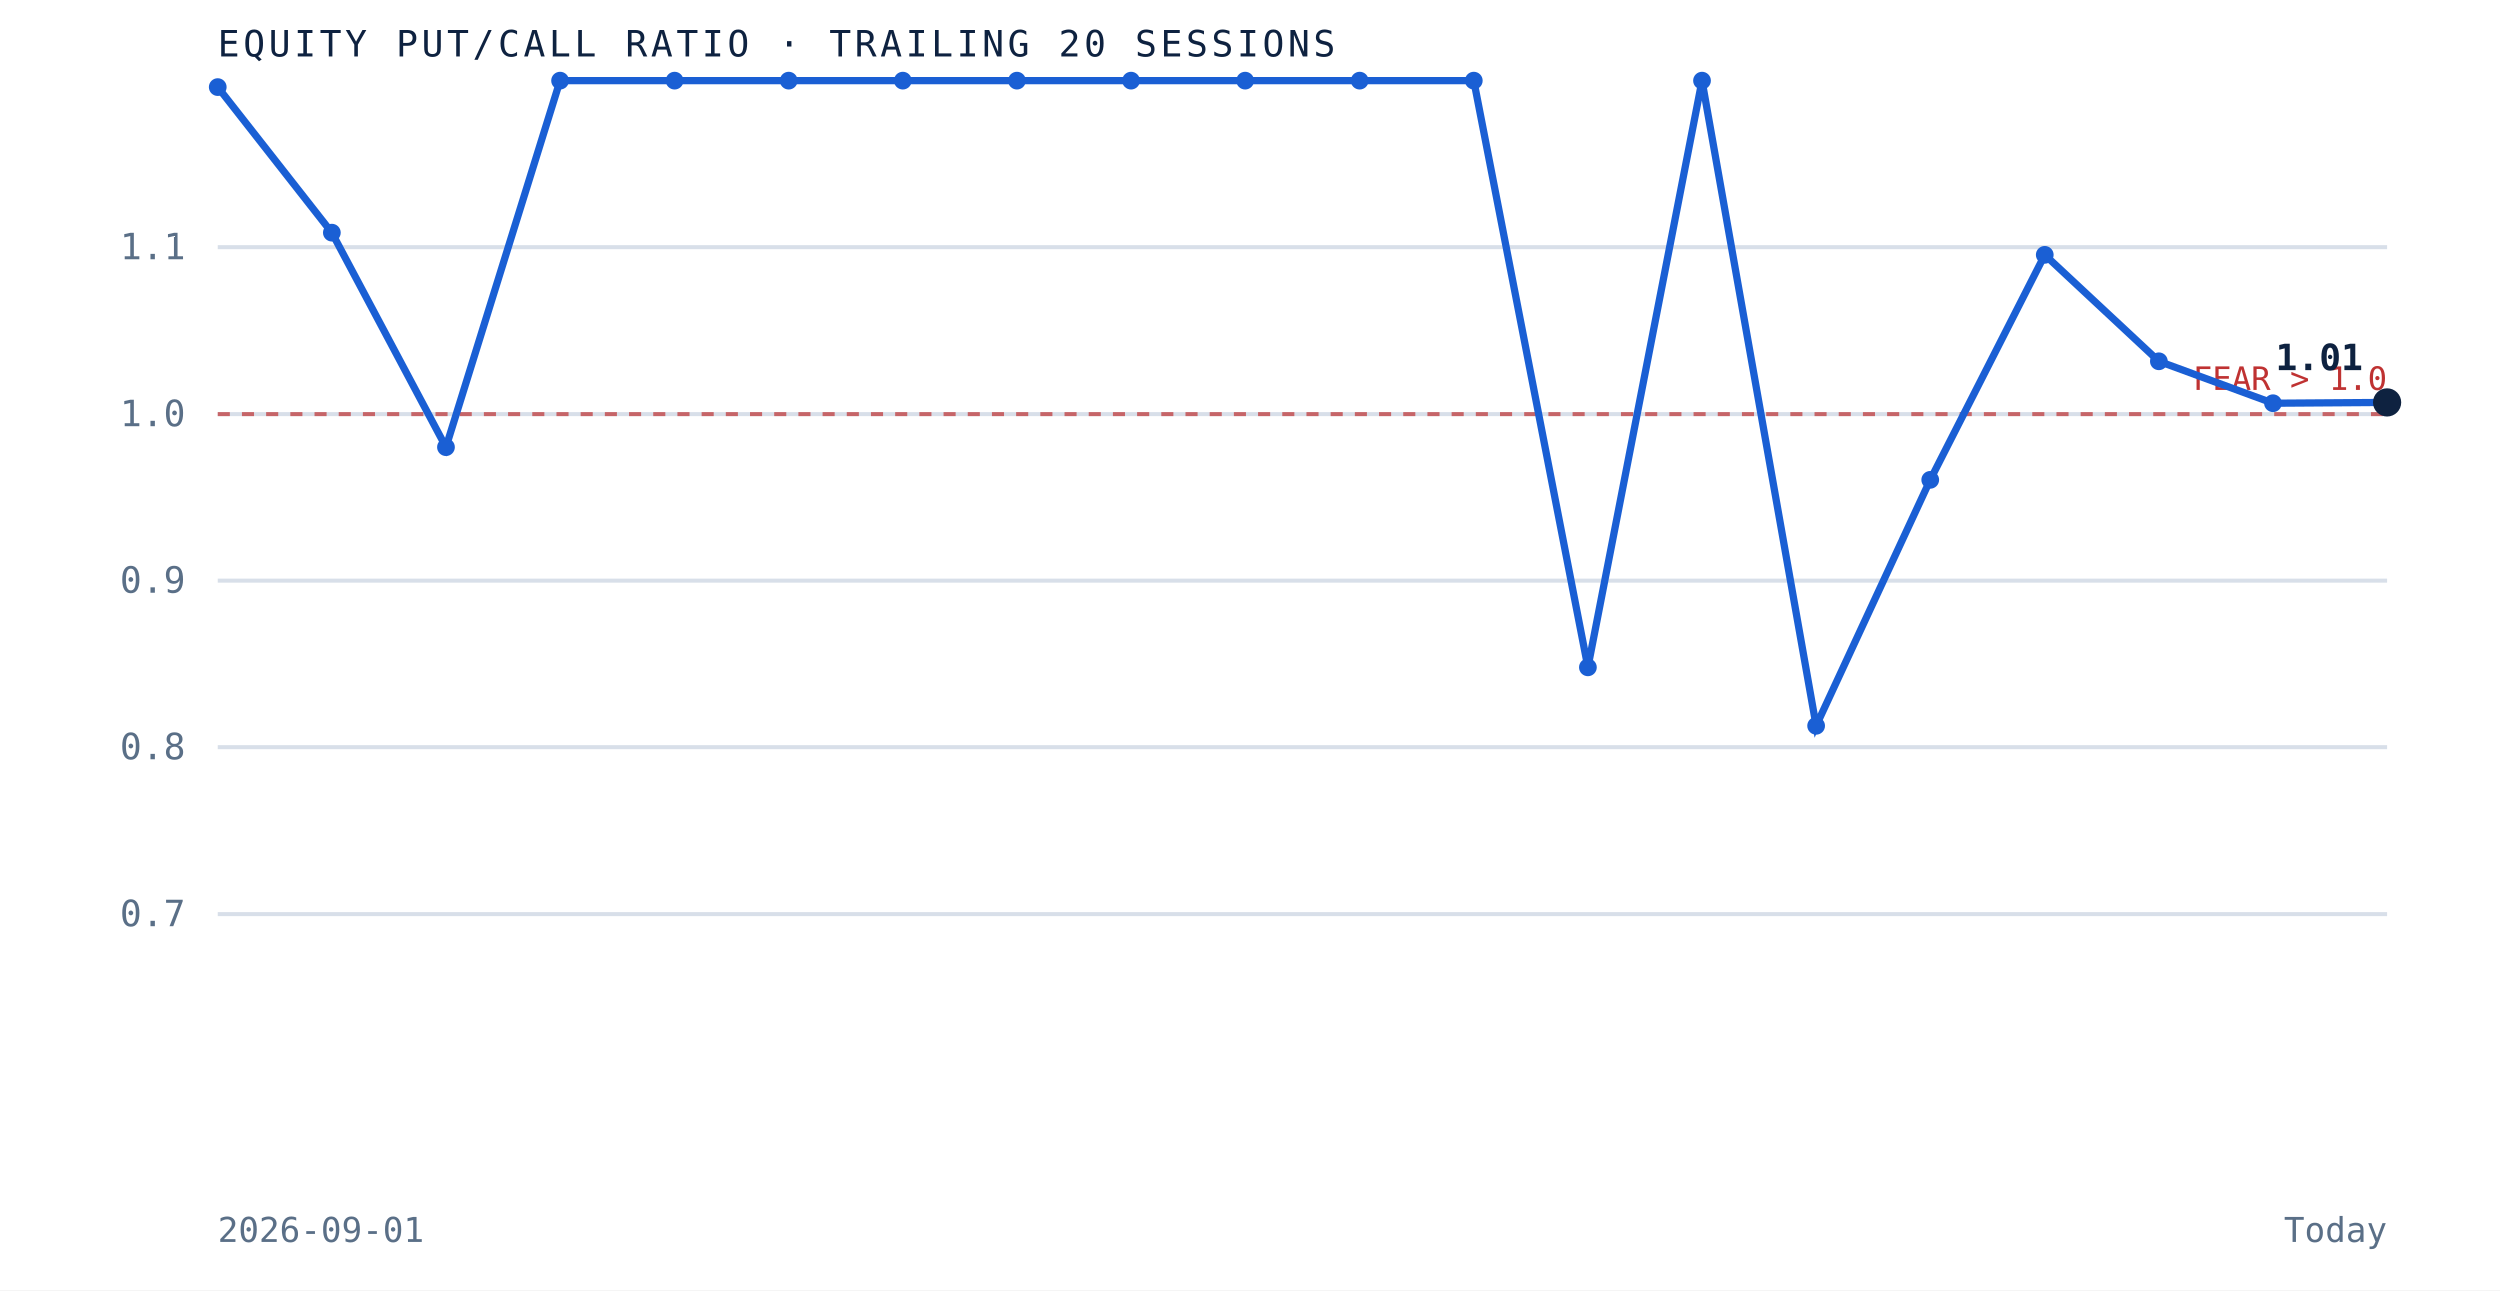
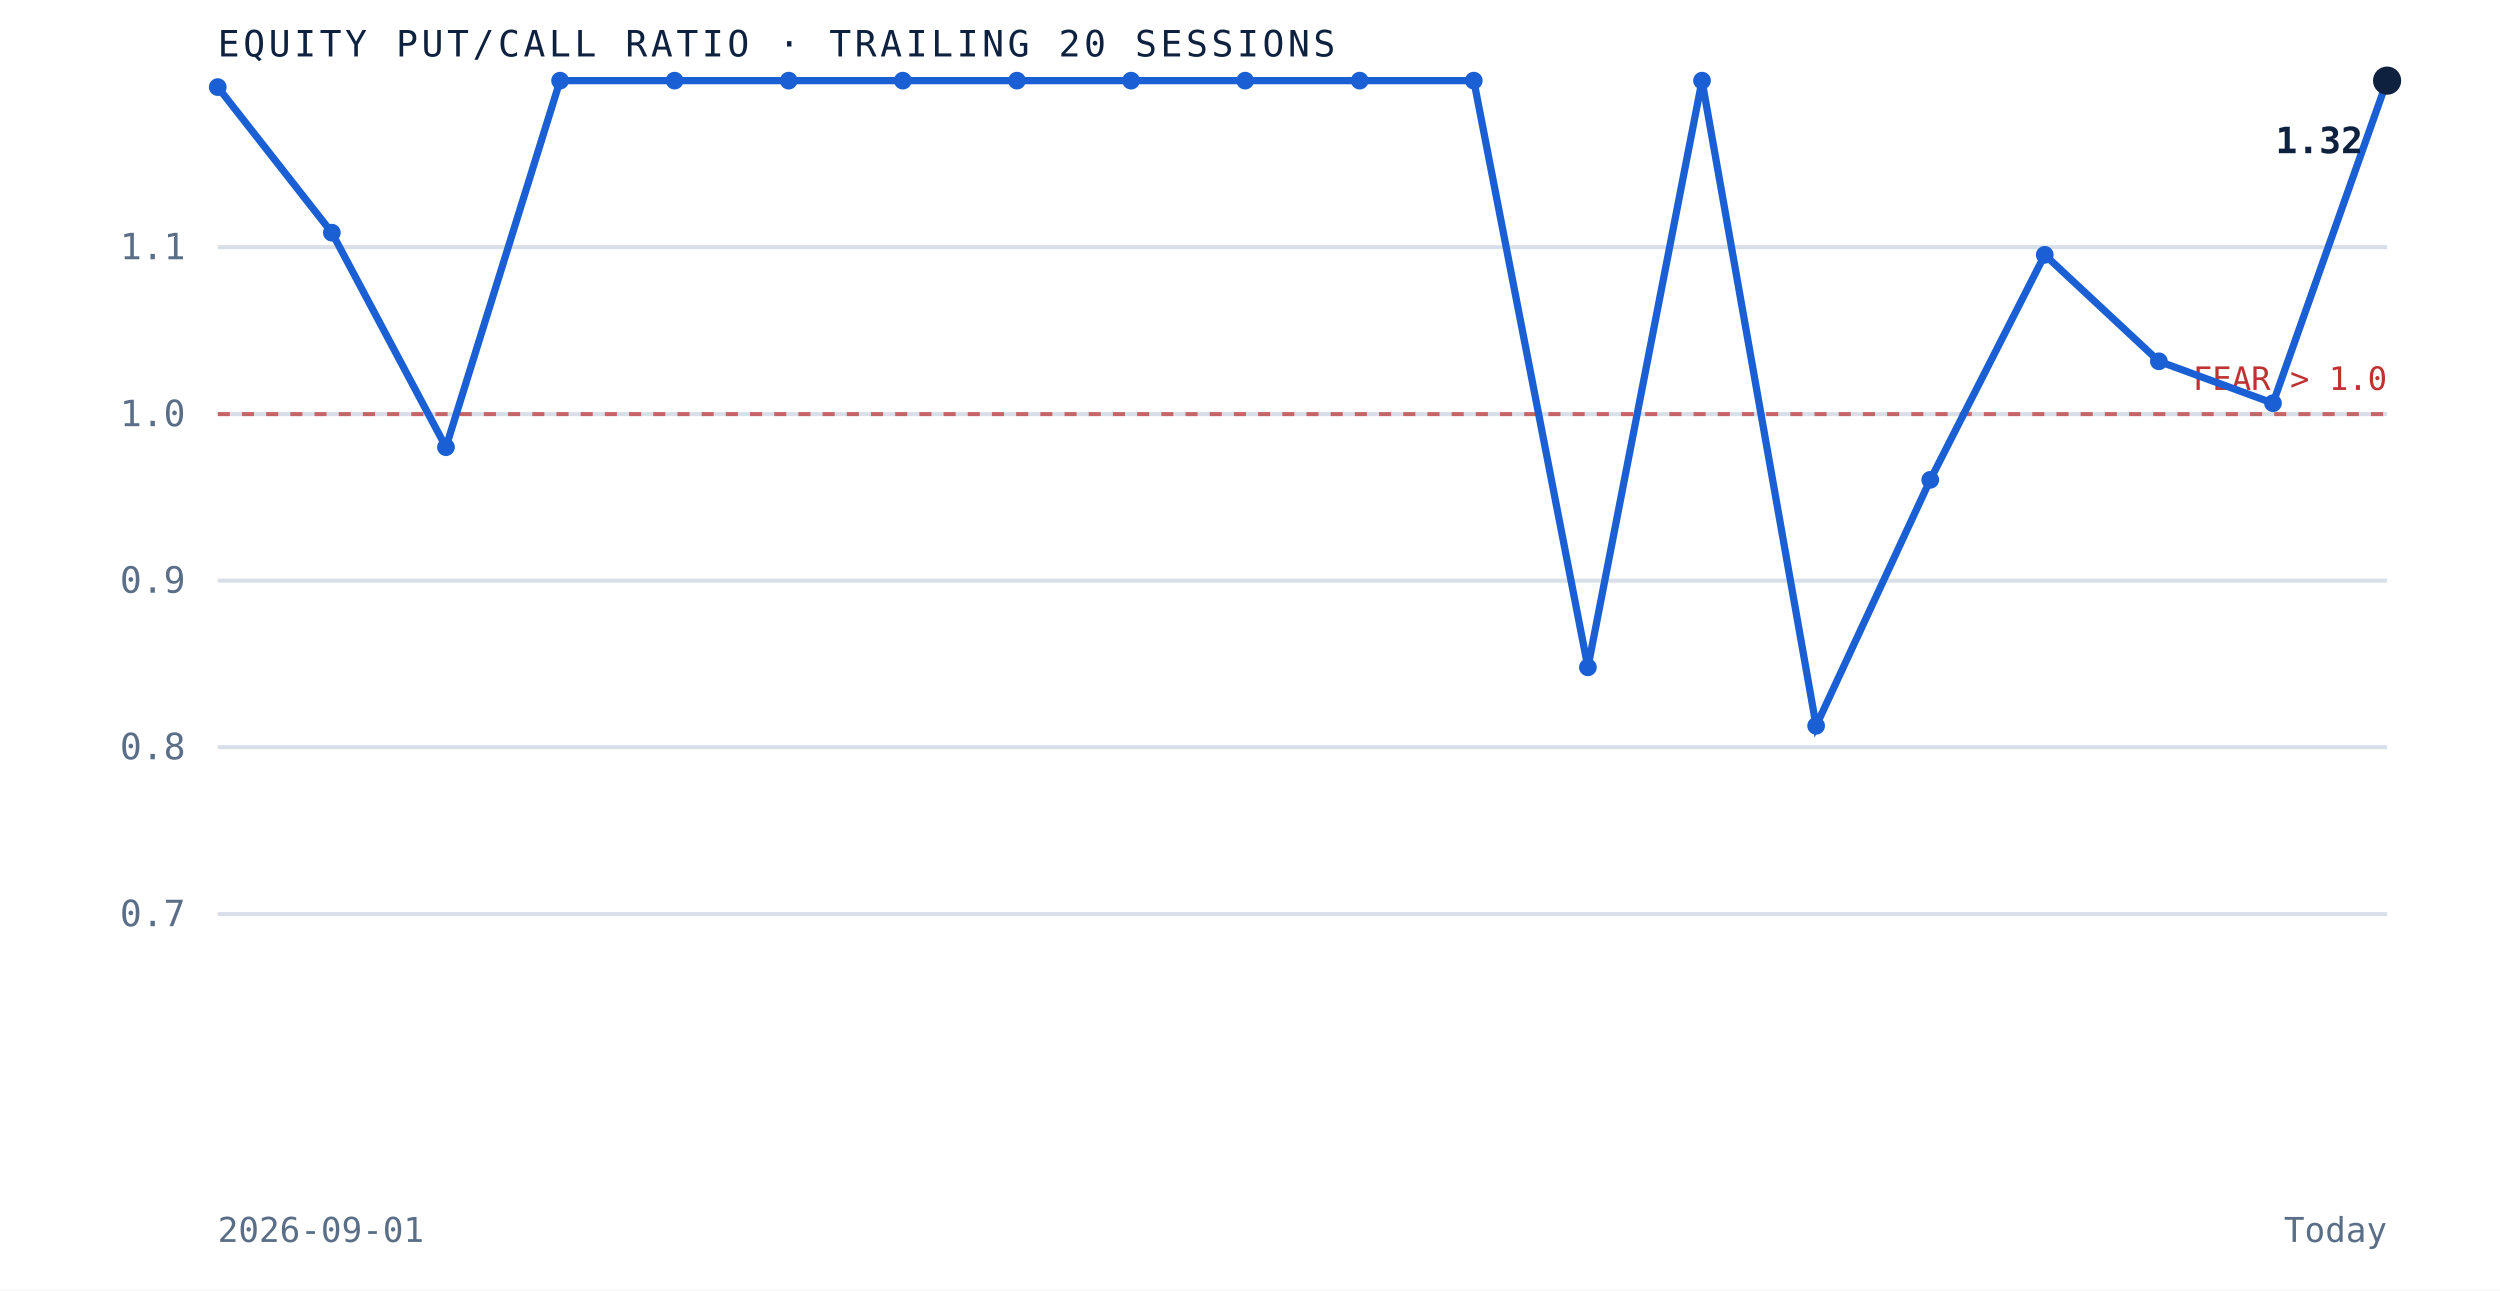
<svg xmlns="http://www.w3.org/2000/svg" viewBox="0 0 620 320" role="img" aria-label="Equity put to call ratio over the trailing 20 sessions" preserveAspectRatio="xMidYMid meet" style="width:100%;height:auto;display:block">
  <rect x="0" y="0" width="620" height="320" fill="white" />
  <line x1="54" y1="226.7" x2="592" y2="226.7" stroke="#d8dfe9" stroke-width="1" />
  <text x="46" y="229.7" text-anchor="end" font-family="'JetBrains Mono', monospace" font-size="9" fill="#5a6f87">0.7</text>
  <line x1="54" y1="185.3" x2="592" y2="185.3" stroke="#d8dfe9" stroke-width="1" />
  <text x="46" y="188.3" text-anchor="end" font-family="'JetBrains Mono', monospace" font-size="9" fill="#5a6f87">0.8</text>
  <line x1="54" y1="144.0" x2="592" y2="144.0" stroke="#d8dfe9" stroke-width="1" />
  <text x="46" y="147.0" text-anchor="end" font-family="'JetBrains Mono', monospace" font-size="9" fill="#5a6f87">0.9</text>
  <line x1="54" y1="102.7" x2="592" y2="102.7" stroke="#d8dfe9" stroke-width="1" />
  <text x="46" y="105.7" text-anchor="end" font-family="'JetBrains Mono', monospace" font-size="9" fill="#5a6f87">1.0</text>
  <line x1="54" y1="61.3" x2="592" y2="61.3" stroke="#d8dfe9" stroke-width="1" />
  <text x="46" y="64.3" text-anchor="end" font-family="'JetBrains Mono', monospace" font-size="9" fill="#5a6f87">1.1</text>
  <line x1="54" y1="102.7" x2="592" y2="102.7" stroke="#bf3232" stroke-width="1" stroke-dasharray="3 3" opacity="0.7" />
  <text x="592" y="96.7" text-anchor="end" font-family="'JetBrains Mono', monospace" font-size="8" fill="#bf3232">FEAR &gt; 1.0</text>
-   <path d="M 54.0 21.6 L 82.3 57.7 L 110.6 110.9 L 138.9 20.0 L 167.3 20.0 L 195.6 20.0 L 223.9 20.0 L 252.2 20.0 L 280.5 20.0 L 308.8 20.0 L 337.2 20.0 L 365.5 20.0 L 393.8 165.5 L 422.1 20.0 L 450.4 180.0 L 478.7 119.0 L 507.1 63.2 L 535.4 89.6 L 563.7 100.0 L 592.0 99.8" fill="none" stroke="#1a5fd4" stroke-width="1.8" />
+   <path d="M 54.0 21.6 L 82.3 57.7 L 110.6 110.9 L 138.9 20.0 L 167.3 20.0 L 195.6 20.0 L 223.9 20.0 L 252.2 20.0 L 280.5 20.0 L 308.8 20.0 L 337.2 20.0 L 365.5 20.0 L 393.8 165.5 L 422.1 20.0 L 450.4 180.0 L 478.7 119.0 L 507.1 63.2 L 535.4 89.6 L 563.7 100.0 L 592.0 20.0" fill="none" stroke="#1a5fd4" stroke-width="1.8" />
  <circle cx="54.0" cy="21.6" r="2.2" fill="#1a5fd4" />
  <circle cx="82.3" cy="57.7" r="2.2" fill="#1a5fd4" />
  <circle cx="110.6" cy="110.9" r="2.2" fill="#1a5fd4" />
  <circle cx="138.9" cy="20.0" r="2.2" fill="#1a5fd4" />
  <circle cx="167.3" cy="20.0" r="2.2" fill="#1a5fd4" />
  <circle cx="195.6" cy="20.0" r="2.2" fill="#1a5fd4" />
  <circle cx="223.9" cy="20.0" r="2.2" fill="#1a5fd4" />
  <circle cx="252.2" cy="20.0" r="2.2" fill="#1a5fd4" />
  <circle cx="280.5" cy="20.0" r="2.2" fill="#1a5fd4" />
  <circle cx="308.8" cy="20.0" r="2.2" fill="#1a5fd4" />
  <circle cx="337.2" cy="20.0" r="2.2" fill="#1a5fd4" />
  <circle cx="365.5" cy="20.0" r="2.2" fill="#1a5fd4" />
  <circle cx="393.8" cy="165.5" r="2.2" fill="#1a5fd4" />
  <circle cx="422.1" cy="20.0" r="2.2" fill="#1a5fd4" />
  <circle cx="450.4" cy="180.0" r="2.2" fill="#1a5fd4" />
  <circle cx="478.7" cy="119.0" r="2.2" fill="#1a5fd4" />
  <circle cx="507.1" cy="63.2" r="2.2" fill="#1a5fd4" />
  <circle cx="535.4" cy="89.6" r="2.2" fill="#1a5fd4" />
  <circle cx="563.7" cy="100.0" r="2.2" fill="#1a5fd4" />
-   <circle cx="592.0" cy="99.8" r="3.5" fill="#0e2240" />
-   <text x="586.0" y="91.8" text-anchor="end" font-family="'JetBrains Mono', monospace" font-size="9" font-weight="bold" fill="#0e2240">1.01</text>
+   <circle cx="592.0" cy="20.0" r="3.5" fill="#0e2240" />
+   <text x="586.0" y="38.0" text-anchor="end" font-family="'JetBrains Mono', monospace" font-size="9" font-weight="bold" fill="#0e2240">1.32</text>
  <text x="54" y="14" font-family="'JetBrains Mono', monospace" font-size="9" letter-spacing="0.1em" fill="#0e2240">EQUITY PUT/CALL RATIO · TRAILING 20 SESSIONS</text>
  <text x="54" y="308" font-family="'JetBrains Mono', monospace" font-size="8.5" fill="#5a6f87">2026-09-01</text>
  <text x="592" y="308" text-anchor="end" font-family="'JetBrains Mono', monospace" font-size="8.5" fill="#5a6f87">Today</text>
</svg>
